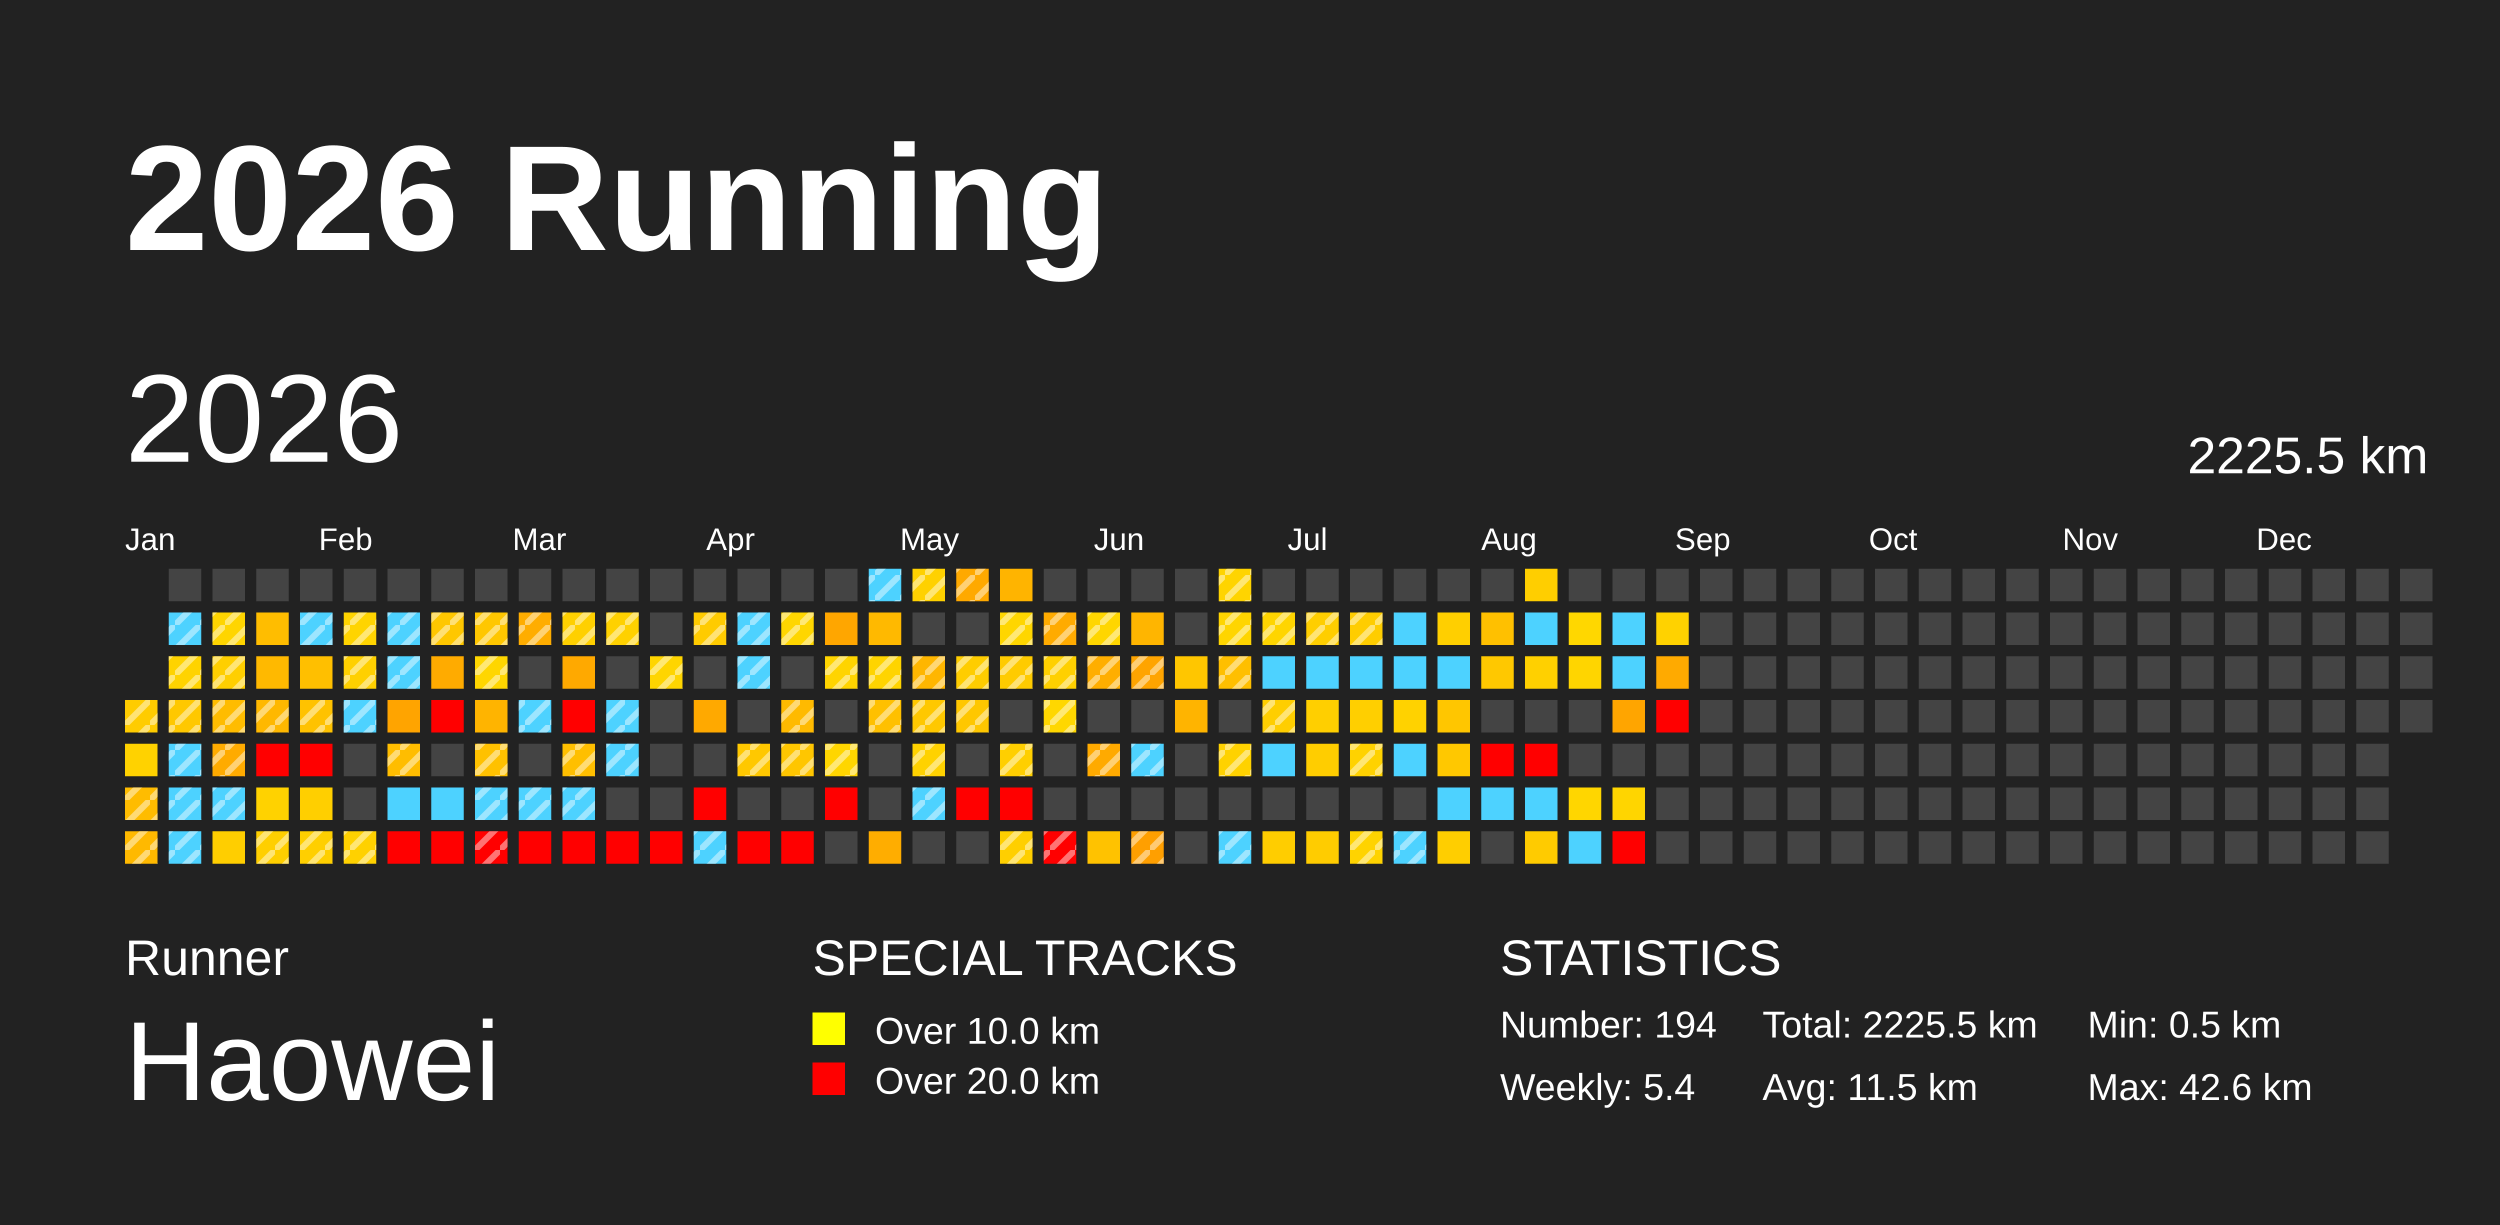
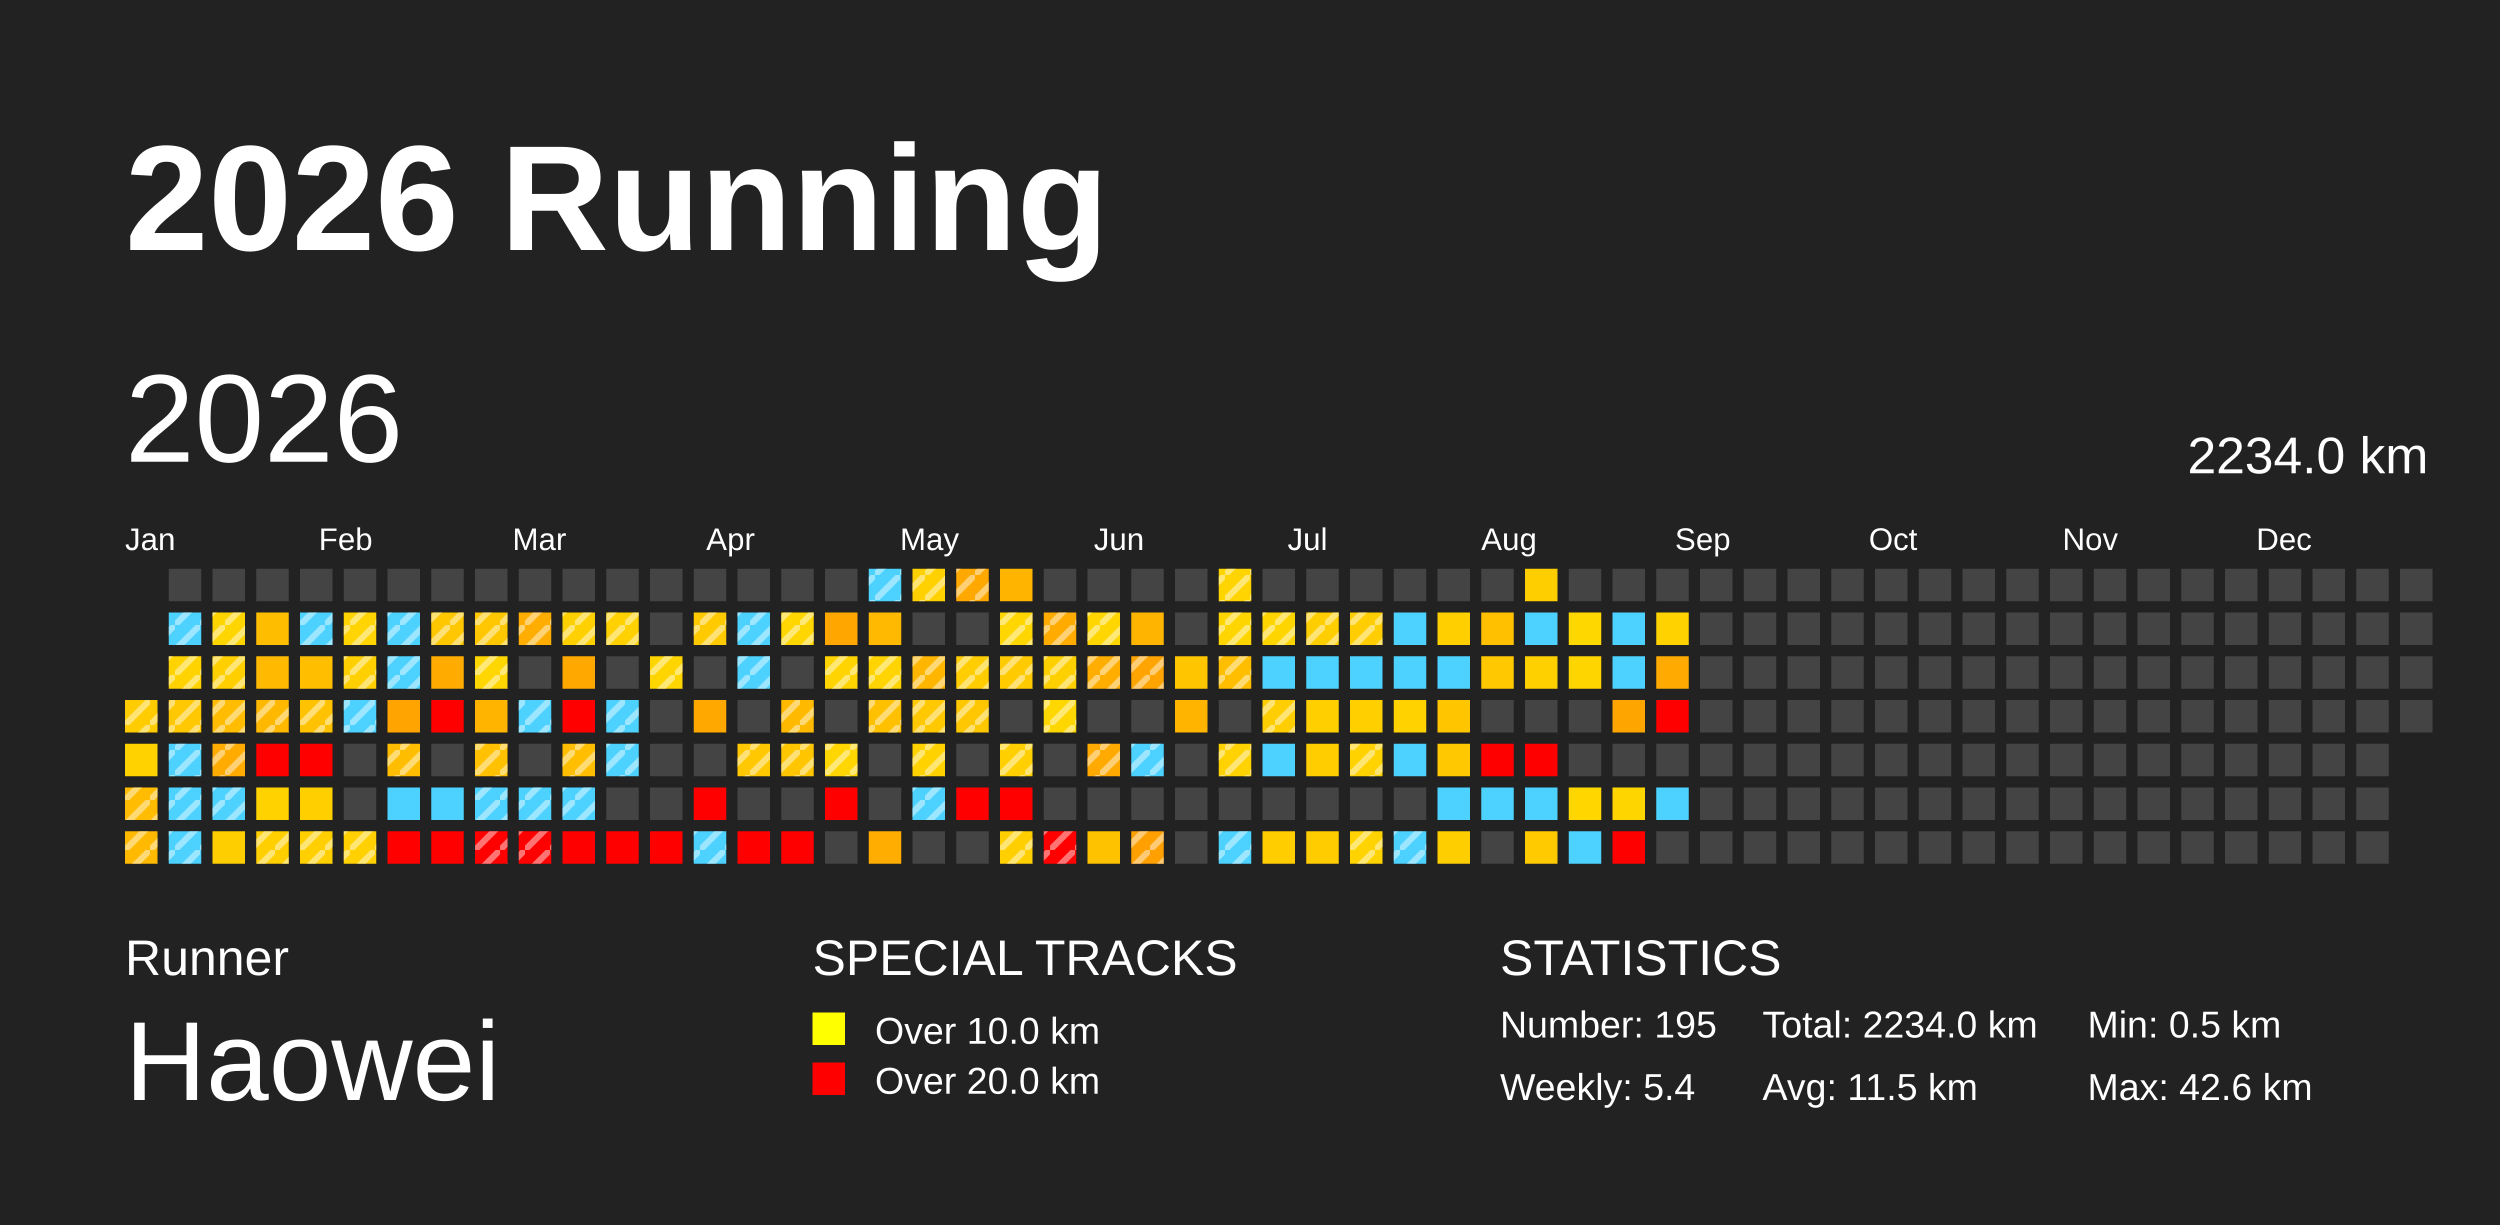
<svg xmlns="http://www.w3.org/2000/svg" baseProfile="full" height="98mm" version="1.1" viewBox="0,0,200,98" width="200mm">
  <defs>
    <pattern height="2" id="indoor-stripe" patternUnits="userSpaceOnUse" width="2">
      <line stroke="white" stroke-opacity="0.45" stroke-width="0.5" x1="0" x2="2" y1="2" y2="0" />
    </pattern>
  </defs>
  <rect fill="#222222" height="98" width="200" x="0" y="0" />
  <text fill="#FFFFFF" style="font-size:12px; font-family:Arial; font-weight:bold;" x="10" y="20">2026 Running</text>
  <text fill="#FFFFFF" style="font-size:4px; font-family:Arial" x="10" y="78">Runner</text>
  <text fill="#FFFFFF" style="font-size:9px; font-family:Arial" x="10" y="88">Haowei</text>
  <text fill="#FFFFFF" style="font-size:4px; font-family:Arial" x="65" y="78">SPECIAL TRACKS</text>
  <rect fill="yellow" height="2.6" width="2.6" x="65" y="81" />
  <text fill="#FFFFFF" style="font-size:3px; font-family:Arial" x="70" y="83.5">Over 10.0 km</text>
  <rect fill="red" height="2.6" width="2.6" x="65" y="85" />
  <text fill="#FFFFFF" style="font-size:3px; font-family:Arial" x="70" y="87.5">Over 20.0 km</text>
  <text fill="#FFFFFF" style="font-size:4px; font-family:Arial" x="120" y="78">STATISTICS</text>
-   <text fill="#FFFFFF" style="font-size:3px; font-family:Arial" x="120" y="83">Number: 194</text>
+   <text fill="#FFFFFF" style="font-size:3px; font-family:Arial" x="120" y="83">Number: 195</text>
  <text fill="#FFFFFF" style="font-size:3px; font-family:Arial" x="120" y="88">Weekly: 5.4</text>
-   <text fill="#FFFFFF" style="font-size:3px; font-family:Arial" x="141" y="83">Total: 2225.5 km</text>
+   <text fill="#FFFFFF" style="font-size:3px; font-family:Arial" x="141" y="83">Total: 2234.0 km</text>
  <text fill="#FFFFFF" style="font-size:3px; font-family:Arial" x="141" y="88">Avg: 11.5 km</text>
  <text fill="#FFFFFF" style="font-size:3px; font-family:Arial" x="167" y="83">Min: 0.5 km</text>
  <text fill="#FFFFFF" style="font-size:3px; font-family:Arial" x="167" y="88">Max: 42.6 km</text>
  <text dominant-baseline="hanging" fill="#FFFFFF" style="font-size:10.0px; font-family:Arial;" x="10" y="30">2026</text>
-   <text dominant-baseline="hanging" fill="#FFFFFF" style="font-size:4.125px; font-family:Arial;" x="175" y="35">2225.5 km</text>
+   <text dominant-baseline="hanging" fill="#FFFFFF" style="font-size:4.125px; font-family:Arial;" x="175" y="35">2234.0 km</text>
  <text fill="#FFFFFF" style="font-size:2.5px; font-family:Arial" x="10.0" y="44">Jan</text>
  <text fill="#FFFFFF" style="font-size:2.5px; font-family:Arial" x="25.5" y="44">Feb</text>
  <text fill="#FFFFFF" style="font-size:2.5px; font-family:Arial" x="41.0" y="44">Mar</text>
  <text fill="#FFFFFF" style="font-size:2.5px; font-family:Arial" x="56.5" y="44">Apr</text>
  <text fill="#FFFFFF" style="font-size:2.5px; font-family:Arial" x="72.0" y="44">May</text>
  <text fill="#FFFFFF" style="font-size:2.5px; font-family:Arial" x="87.5" y="44">Jun</text>
  <text fill="#FFFFFF" style="font-size:2.5px; font-family:Arial" x="103.0" y="44">Jul</text>
  <text fill="#FFFFFF" style="font-size:2.5px; font-family:Arial" x="118.5" y="44">Aug</text>
  <text fill="#FFFFFF" style="font-size:2.5px; font-family:Arial" x="134.0" y="44">Sep</text>
  <text fill="#FFFFFF" style="font-size:2.5px; font-family:Arial" x="149.5" y="44">Oct</text>
  <text fill="#FFFFFF" style="font-size:2.5px; font-family:Arial" x="165.0" y="44">Nov</text>
  <text fill="#FFFFFF" style="font-size:2.5px; font-family:Arial" x="180.5" y="44">Dec</text>
  <rect fill="#ffcc00" height="2.6" width="2.6" x="10.0" y="56.0" />
  <rect fill="url(#indoor-stripe)" height="2.6" style="pointer-events: none;" width="2.6" x="10.0" y="56.0" />
  <rect fill="#ffd200" height="2.6" width="2.6" x="10.0" y="59.5" />
  <rect fill="#ffbc00" height="2.6" width="2.6" x="10.0" y="63.0" />
  <rect fill="url(#indoor-stripe)" height="2.6" style="pointer-events: none;" width="2.6" x="10.0" y="63.0" />
  <rect fill="#ffb900" height="2.6" width="2.6" x="10.0" y="66.5" />
  <rect fill="url(#indoor-stripe)" height="2.6" style="pointer-events: none;" width="2.6" x="10.0" y="66.5" />
  <rect fill="#444444" height="2.6" width="2.6" x="13.5" y="45.5" />
  <rect fill="#4dd2ff" height="2.6" width="2.6" x="13.5" y="49.0" />
  <rect fill="url(#indoor-stripe)" height="2.6" style="pointer-events: none;" width="2.6" x="13.5" y="49.0" />
  <rect fill="#ffd300" height="2.6" width="2.6" x="13.5" y="52.5" />
  <rect fill="url(#indoor-stripe)" height="2.6" style="pointer-events: none;" width="2.6" x="13.5" y="52.5" />
  <rect fill="#ffc800" height="2.6" width="2.6" x="13.5" y="56.0" />
  <rect fill="url(#indoor-stripe)" height="2.6" style="pointer-events: none;" width="2.6" x="13.5" y="56.0" />
  <rect fill="#4dd2ff" height="2.6" width="2.6" x="13.5" y="59.5" />
  <rect fill="url(#indoor-stripe)" height="2.6" style="pointer-events: none;" width="2.6" x="13.5" y="59.5" />
  <rect fill="#4dd2ff" height="2.6" width="2.6" x="13.5" y="63.0" />
  <rect fill="url(#indoor-stripe)" height="2.6" style="pointer-events: none;" width="2.6" x="13.5" y="63.0" />
  <rect fill="#4dd2ff" height="2.6" width="2.6" x="13.5" y="66.5" />
  <rect fill="url(#indoor-stripe)" height="2.6" style="pointer-events: none;" width="2.6" x="13.5" y="66.5" />
  <rect fill="#444444" height="2.6" width="2.6" x="17.0" y="45.5" />
  <rect fill="#ffd500" height="2.6" width="2.6" x="17.0" y="49.0" />
  <rect fill="url(#indoor-stripe)" height="2.6" style="pointer-events: none;" width="2.6" x="17.0" y="49.0" />
  <rect fill="#ffcf00" height="2.6" width="2.6" x="17.0" y="52.5" />
  <rect fill="url(#indoor-stripe)" height="2.6" style="pointer-events: none;" width="2.6" x="17.0" y="52.5" />
  <rect fill="#ffbc00" height="2.6" width="2.6" x="17.0" y="56.0" />
  <rect fill="url(#indoor-stripe)" height="2.6" style="pointer-events: none;" width="2.6" x="17.0" y="56.0" />
  <rect fill="#ffab00" height="2.6" width="2.6" x="17.0" y="59.5" />
  <rect fill="url(#indoor-stripe)" height="2.6" style="pointer-events: none;" width="2.6" x="17.0" y="59.5" />
  <rect fill="#4dd2ff" height="2.6" width="2.6" x="17.0" y="63.0" />
  <rect fill="url(#indoor-stripe)" height="2.6" style="pointer-events: none;" width="2.6" x="17.0" y="63.0" />
  <rect fill="#ffce00" height="2.6" width="2.6" x="17.0" y="66.5" />
  <rect fill="#444444" height="2.6" width="2.6" x="20.5" y="45.5" />
  <rect fill="#ffbd00" height="2.6" width="2.6" x="20.5" y="49.0" />
  <rect fill="#ffb900" height="2.6" width="2.6" x="20.5" y="52.5" />
  <rect fill="#ffb800" height="2.6" width="2.6" x="20.5" y="56.0" />
  <rect fill="url(#indoor-stripe)" height="2.6" style="pointer-events: none;" width="2.6" x="20.5" y="56.0" />
  <rect fill="red" height="2.6" width="2.6" x="20.5" y="59.5" />
  <rect fill="#ffd200" height="2.6" width="2.6" x="20.5" y="63.0" />
  <rect fill="#ffcf00" height="2.6" width="2.6" x="20.5" y="66.5" />
  <rect fill="url(#indoor-stripe)" height="2.6" style="pointer-events: none;" width="2.6" x="20.5" y="66.5" />
  <rect fill="#444444" height="2.6" width="2.6" x="24.0" y="45.5" />
  <rect fill="#4dd2ff" height="2.6" width="2.6" x="24.0" y="49.0" />
  <rect fill="url(#indoor-stripe)" height="2.6" style="pointer-events: none;" width="2.6" x="24.0" y="49.0" />
  <rect fill="#ffbf00" height="2.6" width="2.6" x="24.0" y="52.5" />
  <rect fill="#ffc200" height="2.6" width="2.6" x="24.0" y="56.0" />
  <rect fill="url(#indoor-stripe)" height="2.6" style="pointer-events: none;" width="2.6" x="24.0" y="56.0" />
  <rect fill="red" height="2.6" width="2.6" x="24.0" y="59.5" />
  <rect fill="#ffcf00" height="2.6" width="2.6" x="24.0" y="63.0" />
  <rect fill="#ffcf00" height="2.6" width="2.6" x="24.0" y="66.5" />
  <rect fill="url(#indoor-stripe)" height="2.6" style="pointer-events: none;" width="2.6" x="24.0" y="66.5" />
  <rect fill="#444444" height="2.6" width="2.6" x="27.5" y="45.5" />
  <rect fill="#ffd400" height="2.6" width="2.6" x="27.5" y="49.0" />
  <rect fill="url(#indoor-stripe)" height="2.6" style="pointer-events: none;" width="2.6" x="27.5" y="49.0" />
  <rect fill="#ffd000" height="2.6" width="2.6" x="27.5" y="52.5" />
  <rect fill="url(#indoor-stripe)" height="2.6" style="pointer-events: none;" width="2.6" x="27.5" y="52.5" />
  <rect fill="#4dd2ff" height="2.6" width="2.6" x="27.5" y="56.0" />
  <rect fill="url(#indoor-stripe)" height="2.6" style="pointer-events: none;" width="2.6" x="27.5" y="56.0" />
  <rect fill="#444444" height="2.6" width="2.6" x="27.5" y="59.5" />
  <rect fill="#444444" height="2.6" width="2.6" x="27.5" y="63.0" />
  <rect fill="#ffd100" height="2.6" width="2.6" x="27.5" y="66.5" />
  <rect fill="url(#indoor-stripe)" height="2.6" style="pointer-events: none;" width="2.6" x="27.5" y="66.5" />
  <rect fill="#444444" height="2.6" width="2.6" x="31.0" y="45.5" />
  <rect fill="#4dd2ff" height="2.6" width="2.6" x="31.0" y="49.0" />
  <rect fill="url(#indoor-stripe)" height="2.6" style="pointer-events: none;" width="2.6" x="31.0" y="49.0" />
  <rect fill="#4dd2ff" height="2.6" width="2.6" x="31.0" y="52.5" />
  <rect fill="url(#indoor-stripe)" height="2.6" style="pointer-events: none;" width="2.6" x="31.0" y="52.5" />
  <rect fill="#ffa400" height="2.6" width="2.6" x="31.0" y="56.0" />
  <rect fill="#ffbd00" height="2.6" width="2.6" x="31.0" y="59.5" />
  <rect fill="url(#indoor-stripe)" height="2.6" style="pointer-events: none;" width="2.6" x="31.0" y="59.5" />
  <rect fill="#4dd2ff" height="2.6" width="2.6" x="31.0" y="63.0" />
  <rect fill="red" height="2.6" width="2.6" x="31.0" y="66.5" />
  <rect fill="#444444" height="2.6" width="2.6" x="34.5" y="45.5" />
  <rect fill="#ffc700" height="2.6" width="2.6" x="34.5" y="49.0" />
  <rect fill="url(#indoor-stripe)" height="2.6" style="pointer-events: none;" width="2.6" x="34.5" y="49.0" />
  <rect fill="#ffab00" height="2.6" width="2.6" x="34.5" y="52.5" />
  <rect fill="red" height="2.6" width="2.6" x="34.5" y="56.0" />
  <rect fill="#444444" height="2.6" width="2.6" x="34.5" y="59.5" />
  <rect fill="#4dd2ff" height="2.6" width="2.6" x="34.5" y="63.0" />
  <rect fill="red" height="2.6" width="2.6" x="34.5" y="66.5" />
  <rect fill="#444444" height="2.6" width="2.6" x="38.0" y="45.5" />
  <rect fill="#ffc700" height="2.6" width="2.6" x="38.0" y="49.0" />
  <rect fill="url(#indoor-stripe)" height="2.6" style="pointer-events: none;" width="2.6" x="38.0" y="49.0" />
  <rect fill="#ffd600" height="2.6" width="2.6" x="38.0" y="52.5" />
  <rect fill="url(#indoor-stripe)" height="2.6" style="pointer-events: none;" width="2.6" x="38.0" y="52.5" />
  <rect fill="#ffb400" height="2.6" width="2.6" x="38.0" y="56.0" />
  <rect fill="#ffc100" height="2.6" width="2.6" x="38.0" y="59.5" />
  <rect fill="url(#indoor-stripe)" height="2.6" style="pointer-events: none;" width="2.6" x="38.0" y="59.5" />
  <rect fill="#4dd2ff" height="2.6" width="2.6" x="38.0" y="63.0" />
  <rect fill="url(#indoor-stripe)" height="2.6" style="pointer-events: none;" width="2.6" x="38.0" y="63.0" />
  <rect fill="red" height="2.6" width="2.6" x="38.0" y="66.5" />
  <rect fill="url(#indoor-stripe)" height="2.6" style="pointer-events: none;" width="2.6" x="38.0" y="66.5" />
  <rect fill="#444444" height="2.6" width="2.6" x="41.5" y="45.5" />
  <rect fill="#ffad00" height="2.6" width="2.6" x="41.5" y="49.0" />
  <rect fill="url(#indoor-stripe)" height="2.6" style="pointer-events: none;" width="2.6" x="41.5" y="49.0" />
  <rect fill="#444444" height="2.6" width="2.6" x="41.5" y="52.5" />
  <rect fill="#4dd2ff" height="2.6" width="2.6" x="41.5" y="56.0" />
  <rect fill="url(#indoor-stripe)" height="2.6" style="pointer-events: none;" width="2.6" x="41.5" y="56.0" />
  <rect fill="#444444" height="2.6" width="2.6" x="41.5" y="59.5" />
  <rect fill="#4dd2ff" height="2.6" width="2.6" x="41.5" y="63.0" />
  <rect fill="url(#indoor-stripe)" height="2.6" style="pointer-events: none;" width="2.6" x="41.5" y="63.0" />
  <rect fill="red" height="2.6" width="2.6" x="41.5" y="66.5" />
+   <rect fill="url(#indoor-stripe)" height="2.6" style="pointer-events: none;" width="2.6" x="41.5" y="66.5" />
  <rect fill="#444444" height="2.6" width="2.6" x="45.0" y="45.5" />
  <rect fill="#ffd000" height="2.6" width="2.6" x="45.0" y="49.0" />
  <rect fill="url(#indoor-stripe)" height="2.6" style="pointer-events: none;" width="2.6" x="45.0" y="49.0" />
  <rect fill="#ffa900" height="2.6" width="2.6" x="45.0" y="52.5" />
  <rect fill="red" height="2.6" width="2.6" x="45.0" y="56.0" />
  <rect fill="#ffbf00" height="2.6" width="2.6" x="45.0" y="59.5" />
  <rect fill="url(#indoor-stripe)" height="2.6" style="pointer-events: none;" width="2.6" x="45.0" y="59.5" />
  <rect fill="#4dd2ff" height="2.6" width="2.6" x="45.0" y="63.0" />
  <rect fill="url(#indoor-stripe)" height="2.6" style="pointer-events: none;" width="2.6" x="45.0" y="63.0" />
  <rect fill="red" height="2.6" width="2.6" x="45.0" y="66.5" />
  <rect fill="#444444" height="2.6" width="2.6" x="48.5" y="45.5" />
  <rect fill="#ffd100" height="2.6" width="2.6" x="48.5" y="49.0" />
  <rect fill="url(#indoor-stripe)" height="2.6" style="pointer-events: none;" width="2.6" x="48.5" y="49.0" />
  <rect fill="#444444" height="2.6" width="2.6" x="48.5" y="52.5" />
  <rect fill="#4dd2ff" height="2.6" width="2.6" x="48.5" y="56.0" />
  <rect fill="url(#indoor-stripe)" height="2.6" style="pointer-events: none;" width="2.6" x="48.5" y="56.0" />
  <rect fill="#4dd2ff" height="2.6" width="2.6" x="48.5" y="59.5" />
  <rect fill="url(#indoor-stripe)" height="2.6" style="pointer-events: none;" width="2.6" x="48.5" y="59.5" />
  <rect fill="#444444" height="2.6" width="2.6" x="48.5" y="63.0" />
  <rect fill="red" height="2.6" width="2.6" x="48.5" y="66.5" />
  <rect fill="#444444" height="2.6" width="2.6" x="52.0" y="45.5" />
  <rect fill="#444444" height="2.6" width="2.6" x="52.0" y="49.0" />
  <rect fill="#ffd500" height="2.6" width="2.6" x="52.0" y="52.5" />
  <rect fill="url(#indoor-stripe)" height="2.6" style="pointer-events: none;" width="2.6" x="52.0" y="52.5" />
  <rect fill="#444444" height="2.6" width="2.6" x="52.0" y="56.0" />
  <rect fill="#444444" height="2.6" width="2.6" x="52.0" y="59.5" />
  <rect fill="#444444" height="2.6" width="2.6" x="52.0" y="63.0" />
  <rect fill="red" height="2.6" width="2.6" x="52.0" y="66.5" />
  <rect fill="#444444" height="2.6" width="2.6" x="55.5" y="45.5" />
  <rect fill="#ffcb00" height="2.6" width="2.6" x="55.5" y="49.0" />
  <rect fill="url(#indoor-stripe)" height="2.6" style="pointer-events: none;" width="2.6" x="55.5" y="49.0" />
  <rect fill="#444444" height="2.6" width="2.6" x="55.5" y="52.5" />
  <rect fill="#ffa900" height="2.6" width="2.6" x="55.5" y="56.0" />
  <rect fill="#444444" height="2.6" width="2.6" x="55.5" y="59.5" />
  <rect fill="red" height="2.6" width="2.6" x="55.5" y="63.0" />
  <rect fill="#4dd2ff" height="2.6" width="2.6" x="55.5" y="66.5" />
  <rect fill="url(#indoor-stripe)" height="2.6" style="pointer-events: none;" width="2.6" x="55.5" y="66.5" />
  <rect fill="#444444" height="2.6" width="2.6" x="59.0" y="45.5" />
  <rect fill="#4dd2ff" height="2.6" width="2.6" x="59.0" y="49.0" />
  <rect fill="url(#indoor-stripe)" height="2.6" style="pointer-events: none;" width="2.6" x="59.0" y="49.0" />
  <rect fill="#4dd2ff" height="2.6" width="2.6" x="59.0" y="52.5" />
  <rect fill="url(#indoor-stripe)" height="2.6" style="pointer-events: none;" width="2.6" x="59.0" y="52.5" />
  <rect fill="#444444" height="2.6" width="2.6" x="59.0" y="56.0" />
  <rect fill="#ffc800" height="2.6" width="2.6" x="59.0" y="59.5" />
  <rect fill="url(#indoor-stripe)" height="2.6" style="pointer-events: none;" width="2.6" x="59.0" y="59.5" />
  <rect fill="#444444" height="2.6" width="2.6" x="59.0" y="63.0" />
  <rect fill="red" height="2.6" width="2.6" x="59.0" y="66.5" />
  <rect fill="#444444" height="2.6" width="2.6" x="62.5" y="45.5" />
  <rect fill="#ffd600" height="2.6" width="2.6" x="62.5" y="49.0" />
  <rect fill="url(#indoor-stripe)" height="2.6" style="pointer-events: none;" width="2.6" x="62.5" y="49.0" />
  <rect fill="#444444" height="2.6" width="2.6" x="62.5" y="52.5" />
  <rect fill="#ffba00" height="2.6" width="2.6" x="62.5" y="56.0" />
  <rect fill="url(#indoor-stripe)" height="2.6" style="pointer-events: none;" width="2.6" x="62.5" y="56.0" />
  <rect fill="#ffc600" height="2.6" width="2.6" x="62.5" y="59.5" />
  <rect fill="url(#indoor-stripe)" height="2.6" style="pointer-events: none;" width="2.6" x="62.5" y="59.5" />
  <rect fill="#444444" height="2.6" width="2.6" x="62.5" y="63.0" />
  <rect fill="red" height="2.6" width="2.6" x="62.5" y="66.5" />
  <rect fill="#444444" height="2.6" width="2.6" x="66.0" y="45.5" />
  <rect fill="#ffa600" height="2.6" width="2.6" x="66.0" y="49.0" />
  <rect fill="#ffd400" height="2.6" width="2.6" x="66.0" y="52.5" />
  <rect fill="url(#indoor-stripe)" height="2.6" style="pointer-events: none;" width="2.6" x="66.0" y="52.5" />
  <rect fill="#444444" height="2.6" width="2.6" x="66.0" y="56.0" />
  <rect fill="#ffd600" height="2.6" width="2.6" x="66.0" y="59.5" />
  <rect fill="url(#indoor-stripe)" height="2.6" style="pointer-events: none;" width="2.6" x="66.0" y="59.5" />
  <rect fill="red" height="2.6" width="2.6" x="66.0" y="63.0" />
  <rect fill="#444444" height="2.6" width="2.6" x="66.0" y="66.5" />
  <rect fill="#4dd2ff" height="2.6" width="2.6" x="69.5" y="45.5" />
  <rect fill="url(#indoor-stripe)" height="2.6" style="pointer-events: none;" width="2.6" x="69.5" y="45.5" />
  <rect fill="#ffb900" height="2.6" width="2.6" x="69.5" y="49.0" />
  <rect fill="#ffd400" height="2.6" width="2.6" x="69.5" y="52.5" />
  <rect fill="url(#indoor-stripe)" height="2.6" style="pointer-events: none;" width="2.6" x="69.5" y="52.5" />
  <rect fill="#ffc000" height="2.6" width="2.6" x="69.5" y="56.0" />
  <rect fill="url(#indoor-stripe)" height="2.6" style="pointer-events: none;" width="2.6" x="69.5" y="56.0" />
  <rect fill="#444444" height="2.6" width="2.6" x="69.5" y="59.5" />
  <rect fill="#444444" height="2.6" width="2.6" x="69.5" y="63.0" />
  <rect fill="#ffad00" height="2.6" width="2.6" x="69.5" y="66.5" />
  <rect fill="#ffd100" height="2.6" width="2.6" x="73.0" y="45.5" />
  <rect fill="url(#indoor-stripe)" height="2.6" style="pointer-events: none;" width="2.6" x="73.0" y="45.5" />
  <rect fill="#444444" height="2.6" width="2.6" x="73.0" y="49.0" />
  <rect fill="#ffb600" height="2.6" width="2.6" x="73.0" y="52.5" />
  <rect fill="url(#indoor-stripe)" height="2.6" style="pointer-events: none;" width="2.6" x="73.0" y="52.5" />
  <rect fill="#ffc800" height="2.6" width="2.6" x="73.0" y="56.0" />
  <rect fill="url(#indoor-stripe)" height="2.6" style="pointer-events: none;" width="2.6" x="73.0" y="56.0" />
  <rect fill="#ffd200" height="2.6" width="2.6" x="73.0" y="59.5" />
  <rect fill="url(#indoor-stripe)" height="2.6" style="pointer-events: none;" width="2.6" x="73.0" y="59.5" />
  <rect fill="#4dd2ff" height="2.6" width="2.6" x="73.0" y="63.0" />
  <rect fill="url(#indoor-stripe)" height="2.6" style="pointer-events: none;" width="2.6" x="73.0" y="63.0" />
  <rect fill="#444444" height="2.6" width="2.6" x="73.0" y="66.5" />
  <rect fill="#ffa900" height="2.6" width="2.6" x="76.5" y="45.5" />
  <rect fill="url(#indoor-stripe)" height="2.6" style="pointer-events: none;" width="2.6" x="76.5" y="45.5" />
  <rect fill="#444444" height="2.6" width="2.6" x="76.5" y="49.0" />
  <rect fill="#ffcd00" height="2.6" width="2.6" x="76.5" y="52.5" />
  <rect fill="url(#indoor-stripe)" height="2.6" style="pointer-events: none;" width="2.6" x="76.5" y="52.5" />
  <rect fill="#ffc700" height="2.6" width="2.6" x="76.5" y="56.0" />
  <rect fill="url(#indoor-stripe)" height="2.6" style="pointer-events: none;" width="2.6" x="76.5" y="56.0" />
  <rect fill="#444444" height="2.6" width="2.6" x="76.5" y="59.5" />
  <rect fill="red" height="2.6" width="2.6" x="76.5" y="63.0" />
  <rect fill="#444444" height="2.6" width="2.6" x="76.5" y="66.5" />
  <rect fill="#ffb400" height="2.6" width="2.6" x="80.0" y="45.5" />
  <rect fill="#ffd600" height="2.6" width="2.6" x="80.0" y="49.0" />
  <rect fill="url(#indoor-stripe)" height="2.6" style="pointer-events: none;" width="2.6" x="80.0" y="49.0" />
  <rect fill="#ffcb00" height="2.6" width="2.6" x="80.0" y="52.5" />
  <rect fill="url(#indoor-stripe)" height="2.6" style="pointer-events: none;" width="2.6" x="80.0" y="52.5" />
  <rect fill="#444444" height="2.6" width="2.6" x="80.0" y="56.0" />
  <rect fill="#ffcf00" height="2.6" width="2.6" x="80.0" y="59.5" />
  <rect fill="url(#indoor-stripe)" height="2.6" style="pointer-events: none;" width="2.6" x="80.0" y="59.5" />
  <rect fill="red" height="2.6" width="2.6" x="80.0" y="63.0" />
  <rect fill="#ffcf00" height="2.6" width="2.6" x="80.0" y="66.5" />
  <rect fill="url(#indoor-stripe)" height="2.6" style="pointer-events: none;" width="2.6" x="80.0" y="66.5" />
  <rect fill="#444444" height="2.6" width="2.6" x="83.5" y="45.5" />
  <rect fill="#ffab00" height="2.6" width="2.6" x="83.5" y="49.0" />
  <rect fill="url(#indoor-stripe)" height="2.6" style="pointer-events: none;" width="2.6" x="83.5" y="49.0" />
  <rect fill="#ffd000" height="2.6" width="2.6" x="83.5" y="52.5" />
  <rect fill="url(#indoor-stripe)" height="2.6" style="pointer-events: none;" width="2.6" x="83.5" y="52.5" />
  <rect fill="#ffd700" height="2.6" width="2.6" x="83.5" y="56.0" />
  <rect fill="url(#indoor-stripe)" height="2.6" style="pointer-events: none;" width="2.6" x="83.5" y="56.0" />
  <rect fill="#444444" height="2.6" width="2.6" x="83.5" y="59.5" />
  <rect fill="#444444" height="2.6" width="2.6" x="83.5" y="63.0" />
  <rect fill="red" height="2.6" width="2.6" x="83.5" y="66.5" />
  <rect fill="url(#indoor-stripe)" height="2.6" style="pointer-events: none;" width="2.6" x="83.5" y="66.5" />
  <rect fill="#444444" height="2.6" width="2.6" x="87.0" y="45.5" />
  <rect fill="#ffd600" height="2.6" width="2.6" x="87.0" y="49.0" />
  <rect fill="url(#indoor-stripe)" height="2.6" style="pointer-events: none;" width="2.6" x="87.0" y="49.0" />
  <rect fill="#ffae00" height="2.6" width="2.6" x="87.0" y="52.5" />
  <rect fill="url(#indoor-stripe)" height="2.6" style="pointer-events: none;" width="2.6" x="87.0" y="52.5" />
  <rect fill="#444444" height="2.6" width="2.6" x="87.0" y="56.0" />
  <rect fill="#ffaa00" height="2.6" width="2.6" x="87.0" y="59.5" />
  <rect fill="url(#indoor-stripe)" height="2.6" style="pointer-events: none;" width="2.6" x="87.0" y="59.5" />
  <rect fill="#444444" height="2.6" width="2.6" x="87.0" y="63.0" />
  <rect fill="#ffc200" height="2.6" width="2.6" x="87.0" y="66.5" />
  <rect fill="#444444" height="2.6" width="2.6" x="90.5" y="45.5" />
  <rect fill="#ffb500" height="2.6" width="2.6" x="90.5" y="49.0" />
  <rect fill="#ffa400" height="2.6" width="2.6" x="90.5" y="52.5" />
  <rect fill="url(#indoor-stripe)" height="2.6" style="pointer-events: none;" width="2.6" x="90.5" y="52.5" />
  <rect fill="#444444" height="2.6" width="2.6" x="90.5" y="56.0" />
  <rect fill="#4dd2ff" height="2.6" width="2.6" x="90.5" y="59.5" />
  <rect fill="url(#indoor-stripe)" height="2.6" style="pointer-events: none;" width="2.6" x="90.5" y="59.5" />
  <rect fill="#444444" height="2.6" width="2.6" x="90.5" y="63.0" />
  <rect fill="#ff9f00" height="2.6" width="2.6" x="90.5" y="66.5" />
  <rect fill="url(#indoor-stripe)" height="2.6" style="pointer-events: none;" width="2.6" x="90.5" y="66.5" />
  <rect fill="#444444" height="2.6" width="2.6" x="94.0" y="45.5" />
  <rect fill="#444444" height="2.6" width="2.6" x="94.0" y="49.0" />
  <rect fill="#ffc600" height="2.6" width="2.6" x="94.0" y="52.5" />
  <rect fill="#ffb400" height="2.6" width="2.6" x="94.0" y="56.0" />
  <rect fill="#444444" height="2.6" width="2.6" x="94.0" y="59.5" />
  <rect fill="#444444" height="2.6" width="2.6" x="94.0" y="63.0" />
  <rect fill="#444444" height="2.6" width="2.6" x="94.0" y="66.5" />
  <rect fill="#ffd400" height="2.6" width="2.6" x="97.5" y="45.5" />
  <rect fill="url(#indoor-stripe)" height="2.6" style="pointer-events: none;" width="2.6" x="97.5" y="45.5" />
  <rect fill="#ffd500" height="2.6" width="2.6" x="97.5" y="49.0" />
  <rect fill="url(#indoor-stripe)" height="2.6" style="pointer-events: none;" width="2.6" x="97.5" y="49.0" />
  <rect fill="#ffbf00" height="2.6" width="2.6" x="97.5" y="52.5" />
  <rect fill="url(#indoor-stripe)" height="2.6" style="pointer-events: none;" width="2.6" x="97.5" y="52.5" />
  <rect fill="#444444" height="2.6" width="2.6" x="97.5" y="56.0" />
  <rect fill="#ffd200" height="2.6" width="2.6" x="97.5" y="59.5" />
  <rect fill="url(#indoor-stripe)" height="2.6" style="pointer-events: none;" width="2.6" x="97.5" y="59.5" />
  <rect fill="#444444" height="2.6" width="2.6" x="97.5" y="63.0" />
  <rect fill="#4dd2ff" height="2.6" width="2.6" x="97.5" y="66.5" />
  <rect fill="url(#indoor-stripe)" height="2.6" style="pointer-events: none;" width="2.6" x="97.5" y="66.5" />
  <rect fill="#444444" height="2.6" width="2.6" x="101.0" y="45.5" />
  <rect fill="#ffd500" height="2.6" width="2.6" x="101.0" y="49.0" />
  <rect fill="url(#indoor-stripe)" height="2.6" style="pointer-events: none;" width="2.6" x="101.0" y="49.0" />
  <rect fill="#4dd2ff" height="2.6" width="2.6" x="101.0" y="52.5" />
  <rect fill="#ffce00" height="2.6" width="2.6" x="101.0" y="56.0" />
  <rect fill="url(#indoor-stripe)" height="2.6" style="pointer-events: none;" width="2.6" x="101.0" y="56.0" />
  <rect fill="#4dd2ff" height="2.6" width="2.6" x="101.0" y="59.5" />
  <rect fill="#444444" height="2.6" width="2.6" x="101.0" y="63.0" />
  <rect fill="#ffcd00" height="2.6" width="2.6" x="101.0" y="66.5" />
  <rect fill="#444444" height="2.6" width="2.6" x="104.5" y="45.5" />
  <rect fill="#ffce00" height="2.6" width="2.6" x="104.5" y="49.0" />
  <rect fill="url(#indoor-stripe)" height="2.6" style="pointer-events: none;" width="2.6" x="104.5" y="49.0" />
  <rect fill="#4dd2ff" height="2.6" width="2.6" x="104.5" y="52.5" />
  <rect fill="#ffcf00" height="2.6" width="2.6" x="104.5" y="56.0" />
  <rect fill="#ffcd00" height="2.6" width="2.6" x="104.5" y="59.5" />
  <rect fill="#444444" height="2.6" width="2.6" x="104.5" y="63.0" />
  <rect fill="#ffcc00" height="2.6" width="2.6" x="104.5" y="66.5" />
  <rect fill="#444444" height="2.6" width="2.6" x="108.0" y="45.5" />
  <rect fill="#ffcd00" height="2.6" width="2.6" x="108.0" y="49.0" />
  <rect fill="url(#indoor-stripe)" height="2.6" style="pointer-events: none;" width="2.6" x="108.0" y="49.0" />
  <rect fill="#4dd2ff" height="2.6" width="2.6" x="108.0" y="52.5" />
  <rect fill="#ffcf00" height="2.6" width="2.6" x="108.0" y="56.0" />
  <rect fill="#ffd200" height="2.6" width="2.6" x="108.0" y="59.5" />
  <rect fill="url(#indoor-stripe)" height="2.6" style="pointer-events: none;" width="2.6" x="108.0" y="59.5" />
  <rect fill="#444444" height="2.6" width="2.6" x="108.0" y="63.0" />
  <rect fill="#ffd300" height="2.6" width="2.6" x="108.0" y="66.5" />
  <rect fill="url(#indoor-stripe)" height="2.6" style="pointer-events: none;" width="2.6" x="108.0" y="66.5" />
  <rect fill="#444444" height="2.6" width="2.6" x="111.5" y="45.5" />
  <rect fill="#4dd2ff" height="2.6" width="2.6" x="111.5" y="49.0" />
  <rect fill="#4dd2ff" height="2.6" width="2.6" x="111.5" y="52.5" />
  <rect fill="#ffd200" height="2.6" width="2.6" x="111.5" y="56.0" />
  <rect fill="#4dd2ff" height="2.6" width="2.6" x="111.5" y="59.5" />
  <rect fill="#444444" height="2.6" width="2.6" x="111.5" y="63.0" />
  <rect fill="#4dd2ff" height="2.6" width="2.6" x="111.5" y="66.5" />
  <rect fill="url(#indoor-stripe)" height="2.6" style="pointer-events: none;" width="2.6" x="111.5" y="66.5" />
  <rect fill="#444444" height="2.6" width="2.6" x="115.0" y="45.5" />
  <rect fill="#ffcf00" height="2.6" width="2.6" x="115.0" y="49.0" />
  <rect fill="#4dd2ff" height="2.6" width="2.6" x="115.0" y="52.5" />
  <rect fill="#ffc600" height="2.6" width="2.6" x="115.0" y="56.0" />
  <rect fill="#ffc800" height="2.6" width="2.6" x="115.0" y="59.5" />
  <rect fill="#4dd2ff" height="2.6" width="2.6" x="115.0" y="63.0" />
  <rect fill="#ffce00" height="2.6" width="2.6" x="115.0" y="66.5" />
  <rect fill="#444444" height="2.6" width="2.6" x="118.5" y="45.5" />
  <rect fill="#ffc000" height="2.6" width="2.6" x="118.5" y="49.0" />
  <rect fill="#ffc800" height="2.6" width="2.6" x="118.5" y="52.5" />
  <rect fill="#444444" height="2.6" width="2.6" x="118.5" y="56.0" />
  <rect fill="red" height="2.6" width="2.6" x="118.5" y="59.5" />
  <rect fill="#4dd2ff" height="2.6" width="2.6" x="118.5" y="63.0" />
  <rect fill="#444444" height="2.6" width="2.6" x="118.5" y="66.5" />
  <rect fill="#ffce00" height="2.6" width="2.6" x="122.0" y="45.5" />
  <rect fill="#4dd2ff" height="2.6" width="2.6" x="122.0" y="49.0" />
  <rect fill="#ffd000" height="2.6" width="2.6" x="122.0" y="52.5" />
  <rect fill="#444444" height="2.6" width="2.6" x="122.0" y="56.0" />
  <rect fill="red" height="2.6" width="2.6" x="122.0" y="59.5" />
  <rect fill="#4dd2ff" height="2.6" width="2.6" x="122.0" y="63.0" />
  <rect fill="#ffcb00" height="2.6" width="2.6" x="122.0" y="66.5" />
  <rect fill="#444444" height="2.6" width="2.6" x="125.5" y="45.5" />
  <rect fill="#ffd700" height="2.6" width="2.6" x="125.5" y="49.0" />
  <rect fill="#ffd500" height="2.6" width="2.6" x="125.5" y="52.5" />
  <rect fill="#444444" height="2.6" width="2.6" x="125.5" y="56.0" />
  <rect fill="#444444" height="2.6" width="2.6" x="125.5" y="59.5" />
  <rect fill="#ffd600" height="2.6" width="2.6" x="125.5" y="63.0" />
  <rect fill="#4dd2ff" height="2.6" width="2.6" x="125.5" y="66.5" />
  <rect fill="#444444" height="2.6" width="2.6" x="129.0" y="45.5" />
  <rect fill="#4dd2ff" height="2.6" width="2.6" x="129.0" y="49.0" />
  <rect fill="#4dd2ff" height="2.6" width="2.6" x="129.0" y="52.5" />
  <rect fill="#ffa500" height="2.6" width="2.6" x="129.0" y="56.0" />
  <rect fill="#444444" height="2.6" width="2.6" x="129.0" y="59.5" />
  <rect fill="#ffd500" height="2.6" width="2.6" x="129.0" y="63.0" />
  <rect fill="red" height="2.6" width="2.6" x="129.0" y="66.5" />
  <rect fill="#444444" height="2.6" width="2.6" x="132.5" y="45.5" />
  <rect fill="#ffd200" height="2.6" width="2.6" x="132.5" y="49.0" />
  <rect fill="#ffaa00" height="2.6" width="2.6" x="132.5" y="52.5" />
  <rect fill="red" height="2.6" width="2.6" x="132.5" y="56.0" />
  <rect fill="#444444" height="2.6" width="2.6" x="132.5" y="59.5" />
-   <rect fill="#444444" height="2.6" width="2.6" x="132.5" y="63.0" />
+   <rect fill="#4dd2ff" height="2.6" width="2.6" x="132.5" y="63.0" />
  <rect fill="#444444" height="2.6" width="2.6" x="132.5" y="66.5" />
  <rect fill="#444444" height="2.6" width="2.6" x="136.0" y="45.5" />
  <rect fill="#444444" height="2.6" width="2.6" x="136.0" y="49.0" />
  <rect fill="#444444" height="2.6" width="2.6" x="136.0" y="52.5" />
  <rect fill="#444444" height="2.6" width="2.6" x="136.0" y="56.0" />
  <rect fill="#444444" height="2.6" width="2.6" x="136.0" y="59.5" />
  <rect fill="#444444" height="2.6" width="2.6" x="136.0" y="63.0" />
  <rect fill="#444444" height="2.6" width="2.6" x="136.0" y="66.5" />
  <rect fill="#444444" height="2.6" width="2.6" x="139.5" y="45.5" />
  <rect fill="#444444" height="2.6" width="2.6" x="139.5" y="49.0" />
  <rect fill="#444444" height="2.6" width="2.6" x="139.5" y="52.5" />
  <rect fill="#444444" height="2.6" width="2.6" x="139.5" y="56.0" />
  <rect fill="#444444" height="2.6" width="2.6" x="139.5" y="59.5" />
  <rect fill="#444444" height="2.6" width="2.6" x="139.5" y="63.0" />
  <rect fill="#444444" height="2.6" width="2.6" x="139.5" y="66.5" />
  <rect fill="#444444" height="2.6" width="2.6" x="143.0" y="45.5" />
  <rect fill="#444444" height="2.6" width="2.6" x="143.0" y="49.0" />
  <rect fill="#444444" height="2.6" width="2.6" x="143.0" y="52.5" />
  <rect fill="#444444" height="2.6" width="2.6" x="143.0" y="56.0" />
  <rect fill="#444444" height="2.6" width="2.6" x="143.0" y="59.5" />
  <rect fill="#444444" height="2.6" width="2.6" x="143.0" y="63.0" />
  <rect fill="#444444" height="2.6" width="2.6" x="143.0" y="66.5" />
  <rect fill="#444444" height="2.6" width="2.6" x="146.5" y="45.5" />
  <rect fill="#444444" height="2.6" width="2.6" x="146.5" y="49.0" />
  <rect fill="#444444" height="2.6" width="2.6" x="146.5" y="52.5" />
  <rect fill="#444444" height="2.6" width="2.6" x="146.5" y="56.0" />
  <rect fill="#444444" height="2.6" width="2.6" x="146.5" y="59.5" />
  <rect fill="#444444" height="2.6" width="2.6" x="146.5" y="63.0" />
  <rect fill="#444444" height="2.6" width="2.6" x="146.5" y="66.5" />
  <rect fill="#444444" height="2.6" width="2.6" x="150.0" y="45.5" />
  <rect fill="#444444" height="2.6" width="2.6" x="150.0" y="49.0" />
  <rect fill="#444444" height="2.6" width="2.6" x="150.0" y="52.5" />
  <rect fill="#444444" height="2.6" width="2.6" x="150.0" y="56.0" />
  <rect fill="#444444" height="2.6" width="2.6" x="150.0" y="59.5" />
  <rect fill="#444444" height="2.6" width="2.6" x="150.0" y="63.0" />
  <rect fill="#444444" height="2.6" width="2.6" x="150.0" y="66.5" />
  <rect fill="#444444" height="2.6" width="2.6" x="153.5" y="45.5" />
  <rect fill="#444444" height="2.6" width="2.6" x="153.5" y="49.0" />
  <rect fill="#444444" height="2.6" width="2.6" x="153.5" y="52.5" />
  <rect fill="#444444" height="2.6" width="2.6" x="153.5" y="56.0" />
  <rect fill="#444444" height="2.6" width="2.6" x="153.5" y="59.5" />
  <rect fill="#444444" height="2.6" width="2.6" x="153.5" y="63.0" />
  <rect fill="#444444" height="2.6" width="2.6" x="153.5" y="66.5" />
  <rect fill="#444444" height="2.6" width="2.6" x="157.0" y="45.5" />
  <rect fill="#444444" height="2.6" width="2.6" x="157.0" y="49.0" />
  <rect fill="#444444" height="2.6" width="2.6" x="157.0" y="52.5" />
  <rect fill="#444444" height="2.6" width="2.6" x="157.0" y="56.0" />
  <rect fill="#444444" height="2.6" width="2.6" x="157.0" y="59.5" />
  <rect fill="#444444" height="2.6" width="2.6" x="157.0" y="63.0" />
  <rect fill="#444444" height="2.6" width="2.6" x="157.0" y="66.5" />
  <rect fill="#444444" height="2.6" width="2.6" x="160.5" y="45.5" />
  <rect fill="#444444" height="2.6" width="2.6" x="160.5" y="49.0" />
  <rect fill="#444444" height="2.6" width="2.6" x="160.5" y="52.5" />
  <rect fill="#444444" height="2.6" width="2.6" x="160.5" y="56.0" />
  <rect fill="#444444" height="2.6" width="2.6" x="160.5" y="59.5" />
  <rect fill="#444444" height="2.6" width="2.6" x="160.5" y="63.0" />
  <rect fill="#444444" height="2.6" width="2.6" x="160.5" y="66.5" />
  <rect fill="#444444" height="2.6" width="2.6" x="164.0" y="45.5" />
  <rect fill="#444444" height="2.6" width="2.6" x="164.0" y="49.0" />
  <rect fill="#444444" height="2.6" width="2.6" x="164.0" y="52.5" />
  <rect fill="#444444" height="2.6" width="2.6" x="164.0" y="56.0" />
  <rect fill="#444444" height="2.6" width="2.6" x="164.0" y="59.5" />
  <rect fill="#444444" height="2.6" width="2.6" x="164.0" y="63.0" />
  <rect fill="#444444" height="2.6" width="2.6" x="164.0" y="66.5" />
  <rect fill="#444444" height="2.6" width="2.6" x="167.5" y="45.5" />
  <rect fill="#444444" height="2.6" width="2.6" x="167.5" y="49.0" />
  <rect fill="#444444" height="2.6" width="2.6" x="167.5" y="52.5" />
  <rect fill="#444444" height="2.6" width="2.6" x="167.5" y="56.0" />
  <rect fill="#444444" height="2.6" width="2.6" x="167.5" y="59.5" />
  <rect fill="#444444" height="2.6" width="2.6" x="167.5" y="63.0" />
  <rect fill="#444444" height="2.6" width="2.6" x="167.5" y="66.5" />
  <rect fill="#444444" height="2.6" width="2.6" x="171.0" y="45.5" />
  <rect fill="#444444" height="2.6" width="2.6" x="171.0" y="49.0" />
  <rect fill="#444444" height="2.6" width="2.6" x="171.0" y="52.5" />
  <rect fill="#444444" height="2.6" width="2.6" x="171.0" y="56.0" />
  <rect fill="#444444" height="2.6" width="2.6" x="171.0" y="59.5" />
  <rect fill="#444444" height="2.6" width="2.6" x="171.0" y="63.0" />
  <rect fill="#444444" height="2.6" width="2.6" x="171.0" y="66.5" />
  <rect fill="#444444" height="2.6" width="2.6" x="174.5" y="45.5" />
  <rect fill="#444444" height="2.6" width="2.6" x="174.5" y="49.0" />
  <rect fill="#444444" height="2.6" width="2.6" x="174.5" y="52.5" />
  <rect fill="#444444" height="2.6" width="2.6" x="174.5" y="56.0" />
  <rect fill="#444444" height="2.6" width="2.6" x="174.5" y="59.5" />
  <rect fill="#444444" height="2.6" width="2.6" x="174.5" y="63.0" />
  <rect fill="#444444" height="2.6" width="2.6" x="174.5" y="66.5" />
  <rect fill="#444444" height="2.6" width="2.6" x="178.0" y="45.5" />
  <rect fill="#444444" height="2.6" width="2.6" x="178.0" y="49.0" />
  <rect fill="#444444" height="2.6" width="2.6" x="178.0" y="52.5" />
  <rect fill="#444444" height="2.6" width="2.6" x="178.0" y="56.0" />
  <rect fill="#444444" height="2.6" width="2.6" x="178.0" y="59.5" />
  <rect fill="#444444" height="2.6" width="2.6" x="178.0" y="63.0" />
  <rect fill="#444444" height="2.6" width="2.6" x="178.0" y="66.5" />
  <rect fill="#444444" height="2.6" width="2.6" x="181.5" y="45.5" />
  <rect fill="#444444" height="2.6" width="2.6" x="181.5" y="49.0" />
  <rect fill="#444444" height="2.6" width="2.6" x="181.5" y="52.5" />
  <rect fill="#444444" height="2.6" width="2.6" x="181.5" y="56.0" />
  <rect fill="#444444" height="2.6" width="2.6" x="181.5" y="59.5" />
  <rect fill="#444444" height="2.6" width="2.6" x="181.5" y="63.0" />
  <rect fill="#444444" height="2.6" width="2.6" x="181.5" y="66.5" />
  <rect fill="#444444" height="2.6" width="2.6" x="185.0" y="45.5" />
  <rect fill="#444444" height="2.6" width="2.6" x="185.0" y="49.0" />
  <rect fill="#444444" height="2.6" width="2.6" x="185.0" y="52.5" />
  <rect fill="#444444" height="2.6" width="2.6" x="185.0" y="56.0" />
  <rect fill="#444444" height="2.6" width="2.6" x="185.0" y="59.5" />
  <rect fill="#444444" height="2.6" width="2.6" x="185.0" y="63.0" />
  <rect fill="#444444" height="2.6" width="2.6" x="185.0" y="66.5" />
  <rect fill="#444444" height="2.6" width="2.6" x="188.5" y="45.5" />
  <rect fill="#444444" height="2.6" width="2.6" x="188.5" y="49.0" />
  <rect fill="#444444" height="2.6" width="2.6" x="188.5" y="52.5" />
  <rect fill="#444444" height="2.6" width="2.6" x="188.5" y="56.0" />
  <rect fill="#444444" height="2.6" width="2.6" x="188.5" y="59.5" />
  <rect fill="#444444" height="2.6" width="2.6" x="188.5" y="63.0" />
  <rect fill="#444444" height="2.6" width="2.6" x="188.5" y="66.5" />
  <rect fill="#444444" height="2.6" width="2.6" x="192.0" y="45.5" />
  <rect fill="#444444" height="2.6" width="2.6" x="192.0" y="49.0" />
  <rect fill="#444444" height="2.6" width="2.6" x="192.0" y="52.5" />
  <rect fill="#444444" height="2.6" width="2.6" x="192.0" y="56.0" />
</svg>
